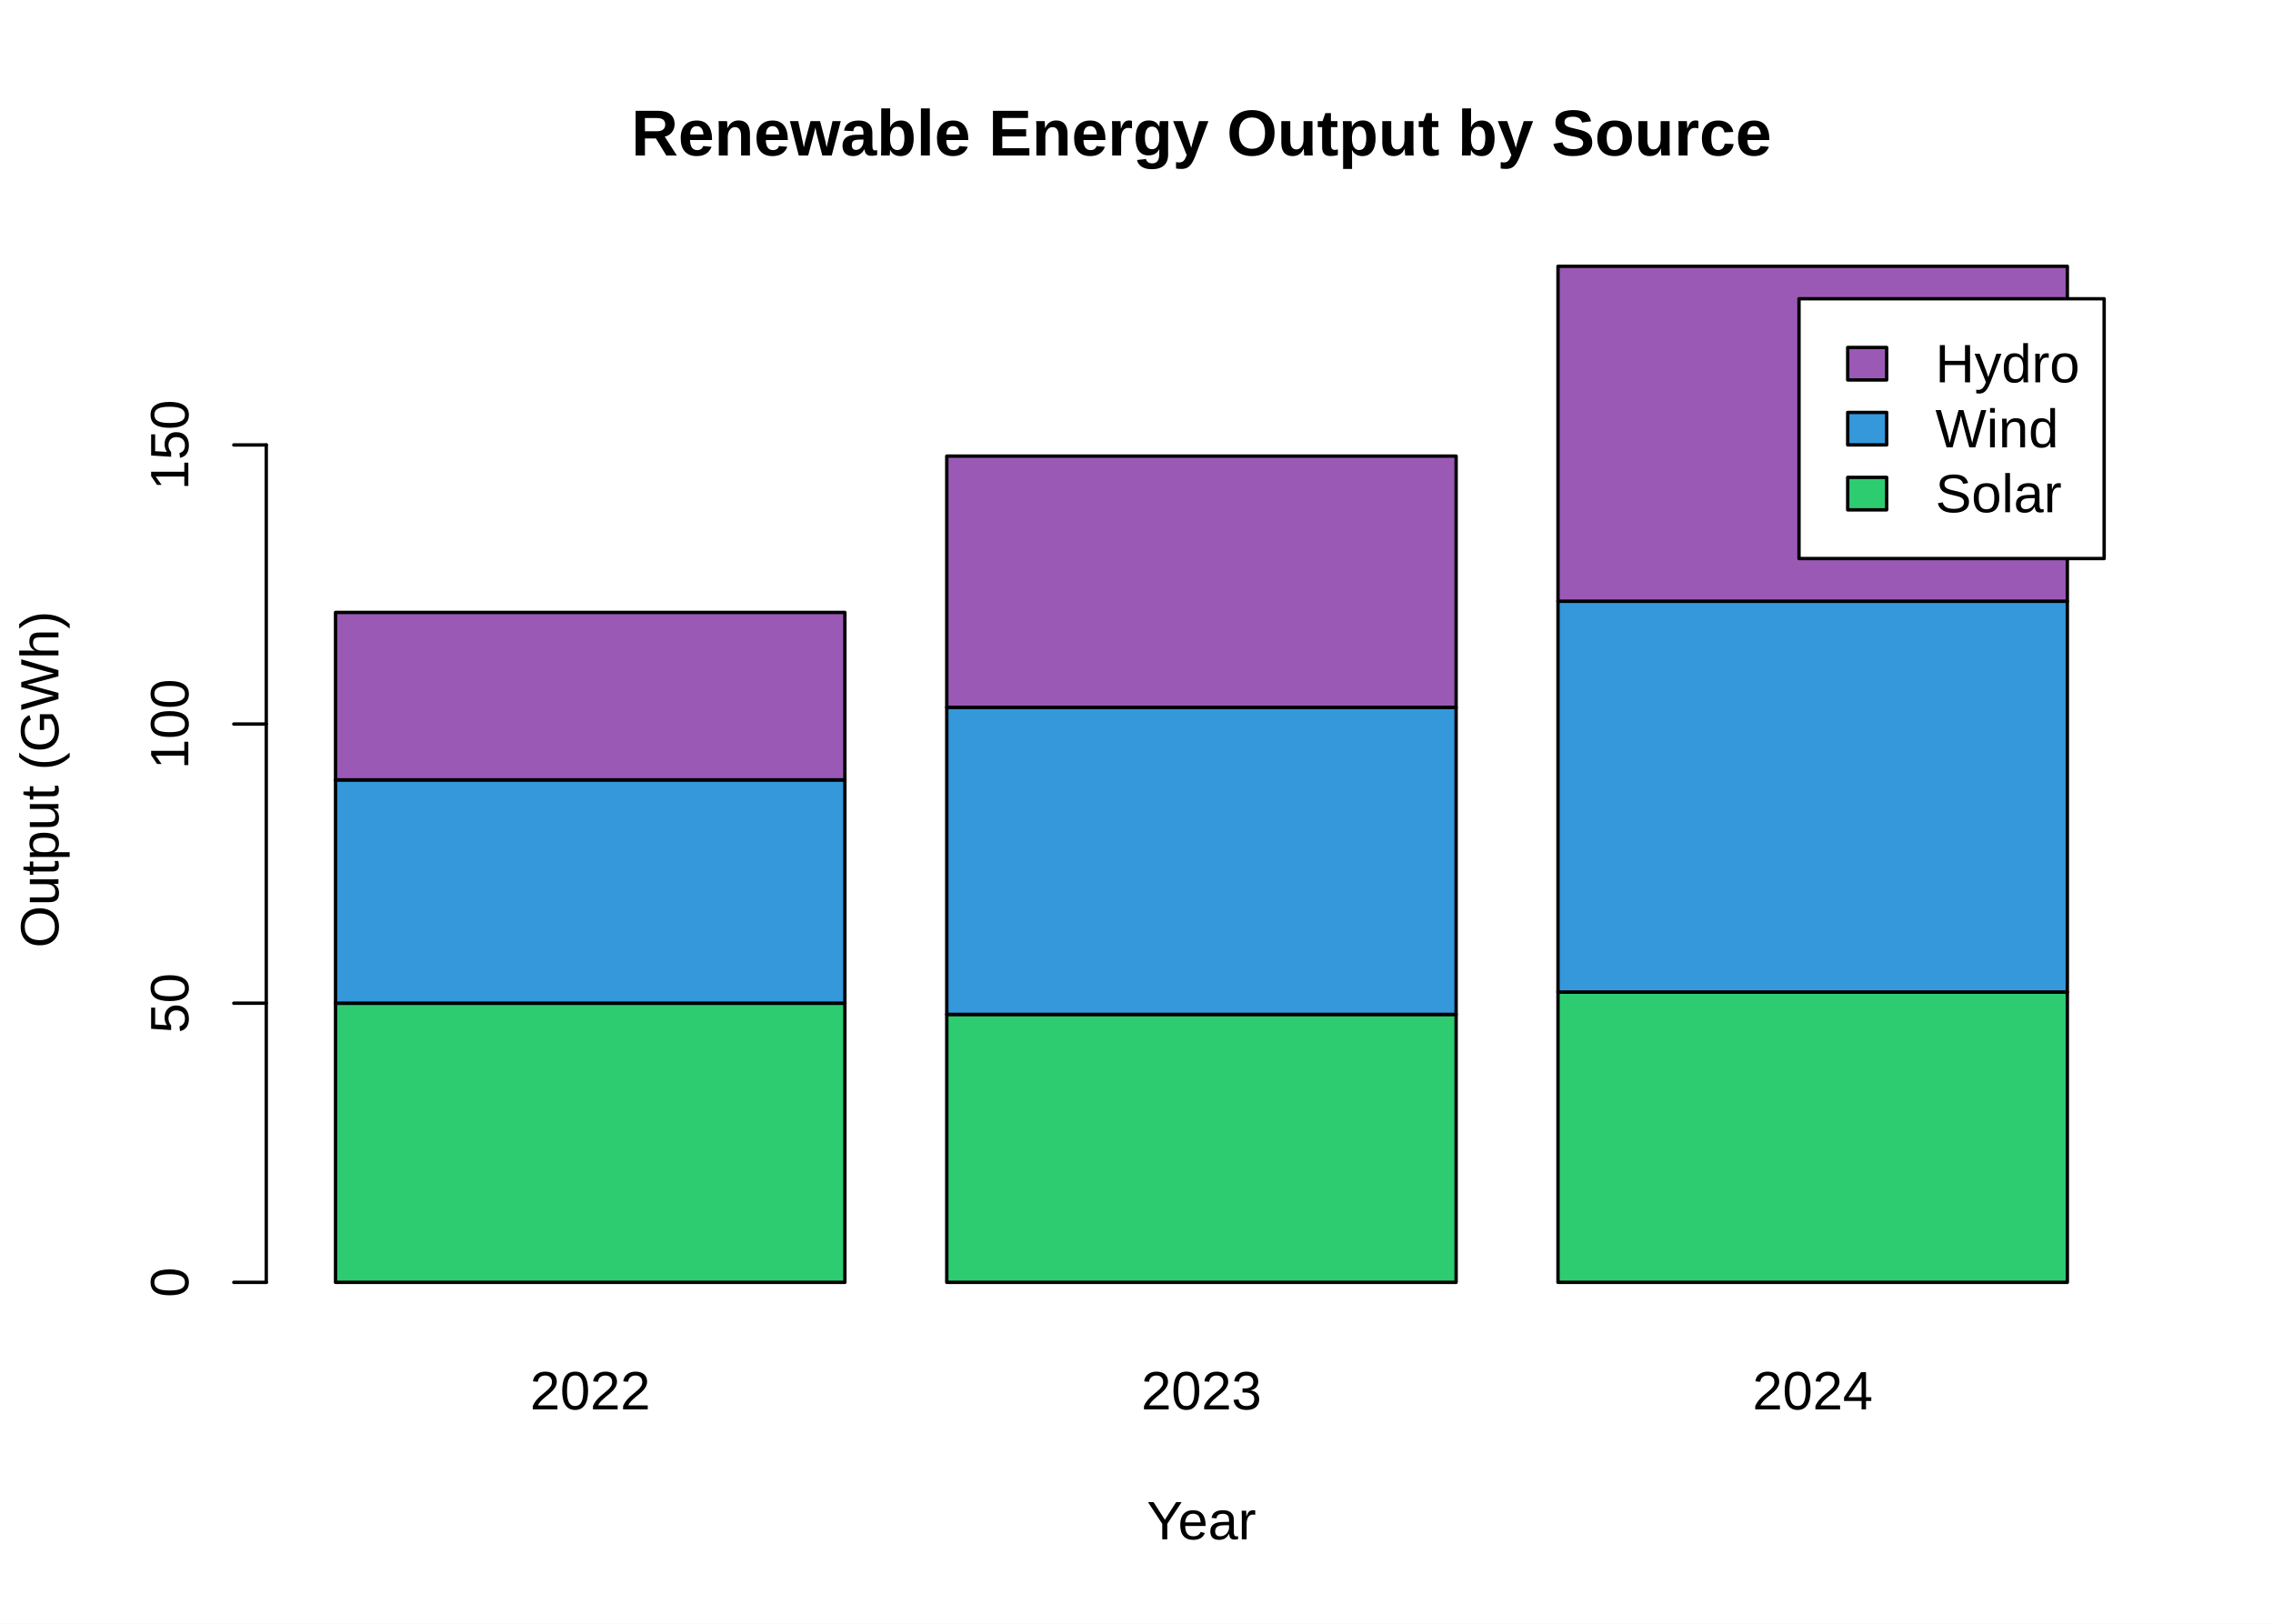
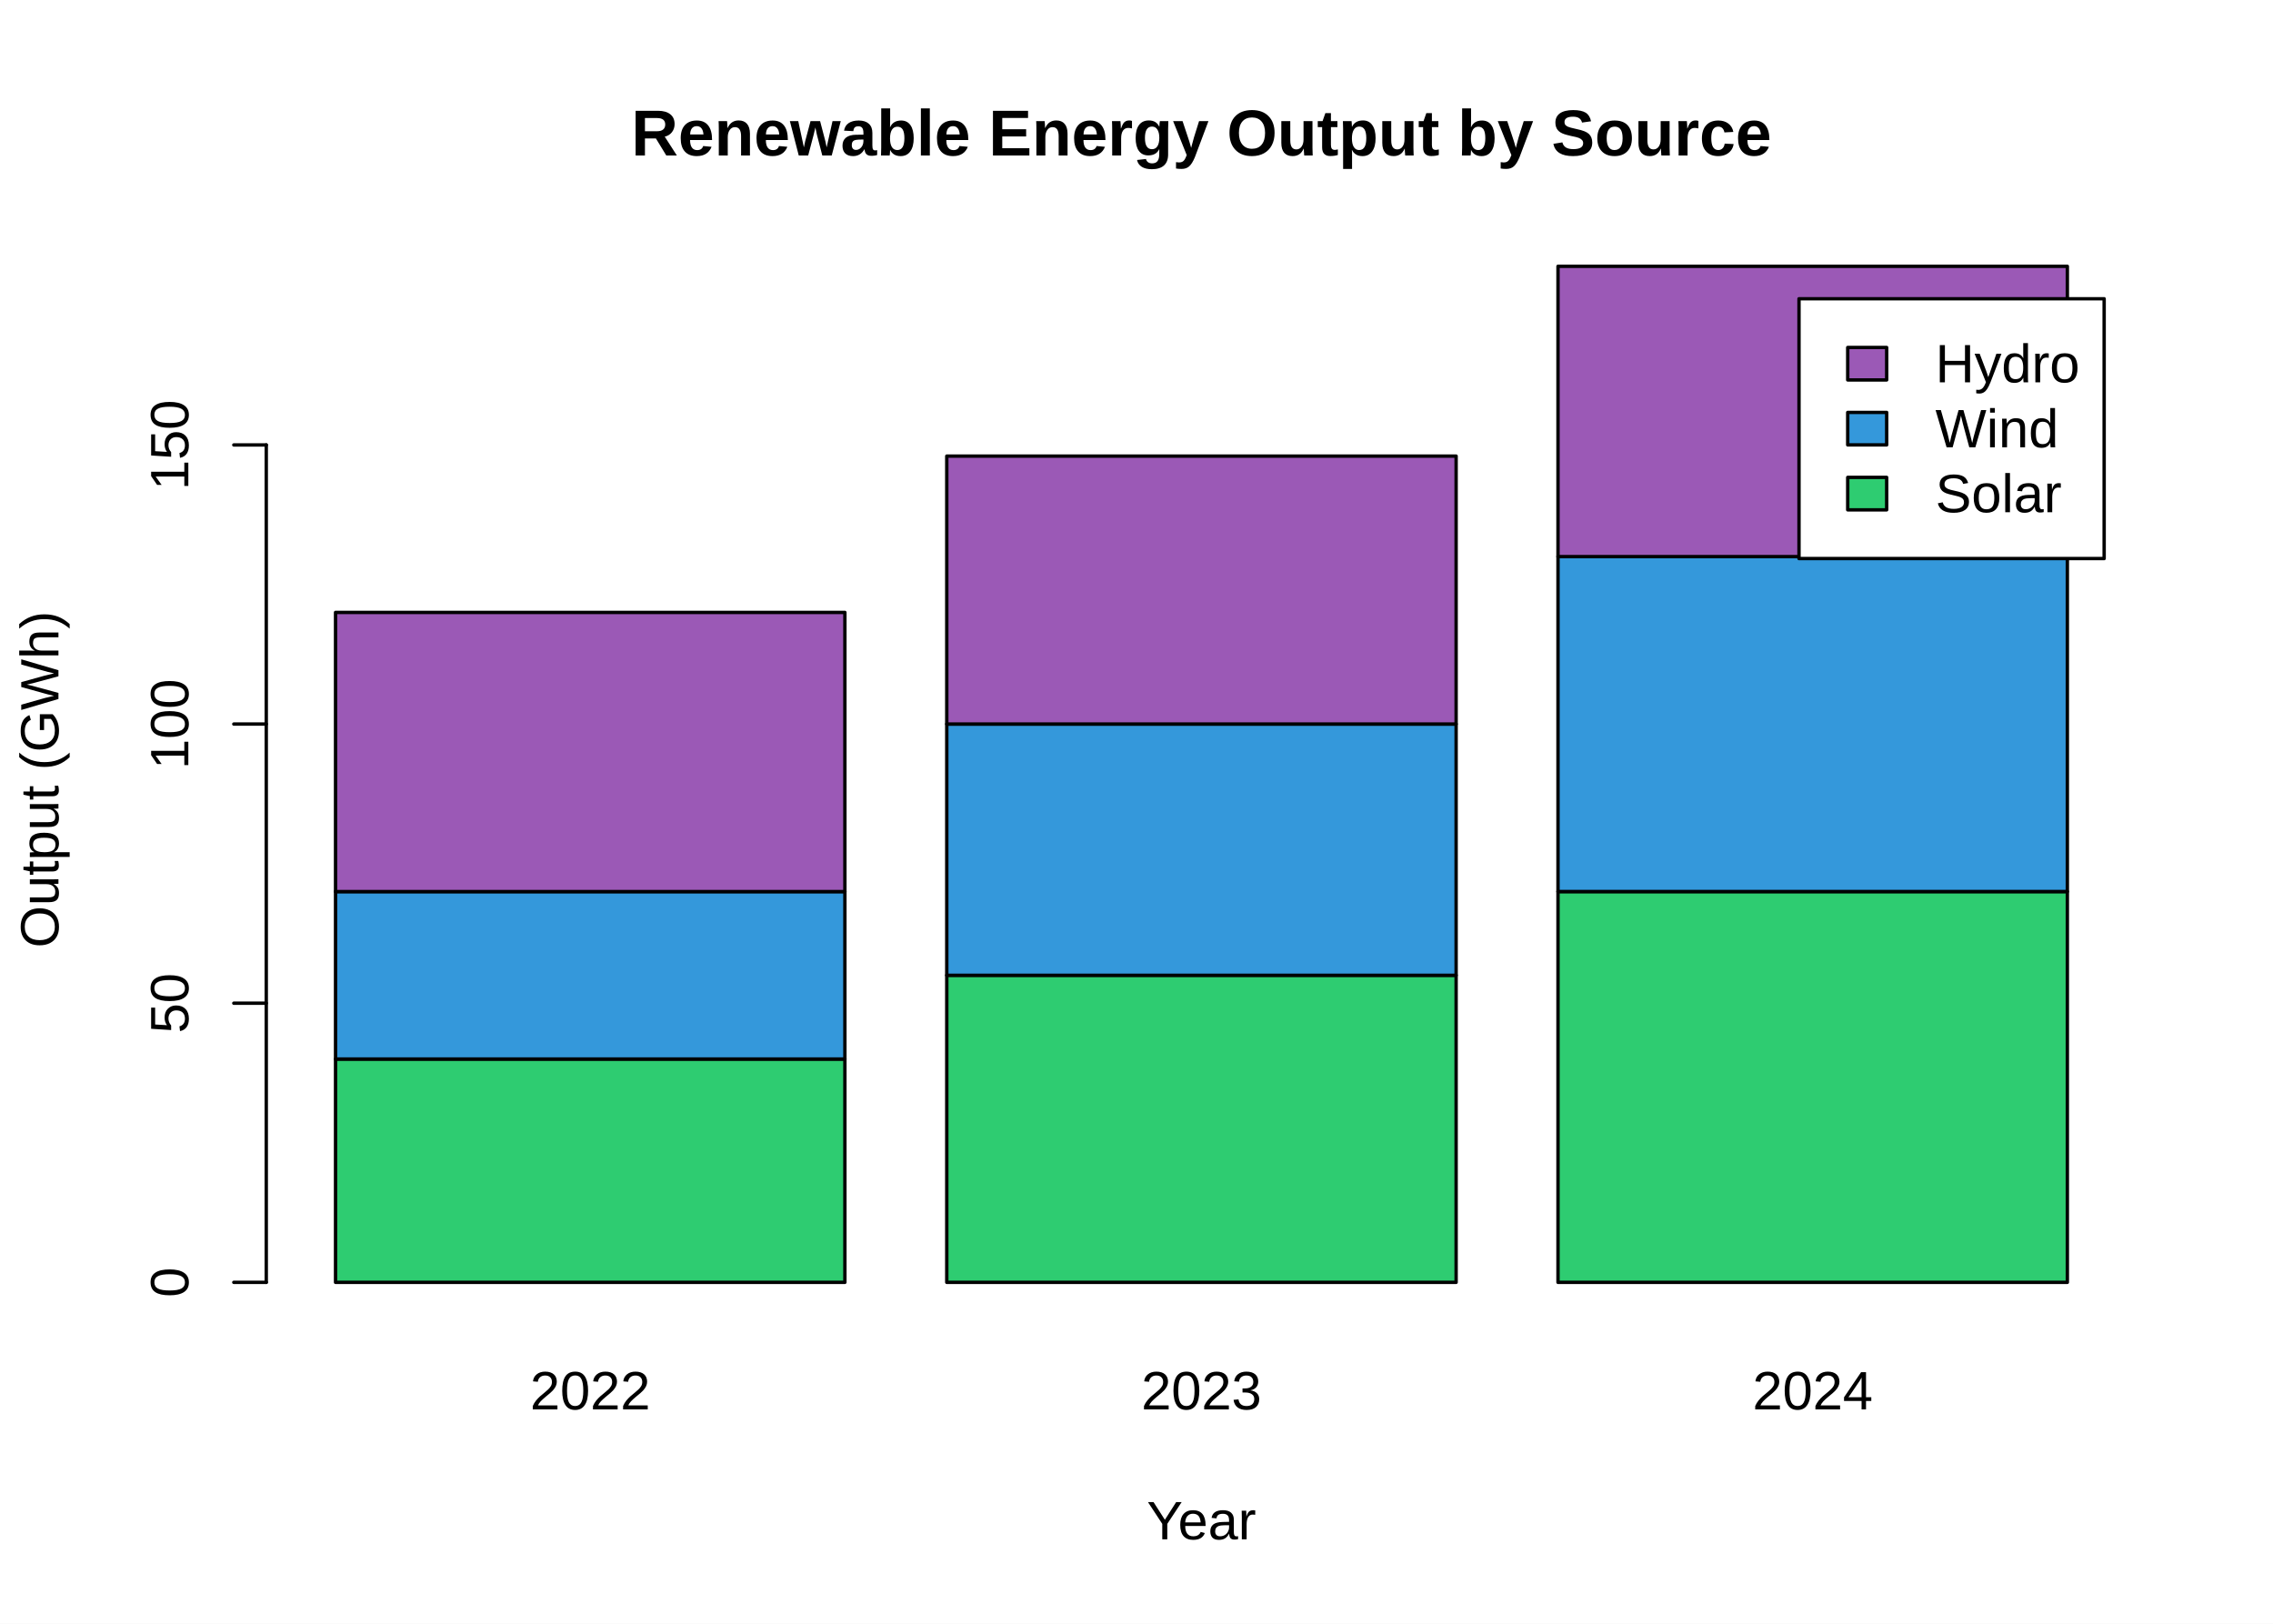
<svg xmlns="http://www.w3.org/2000/svg" width="504.00pt" height="360.00pt" viewBox="0 0 504.00 360.00">
  <g class="svglite">
    <defs>
      <style type="text/css">
    .svglite line, .svglite polyline, .svglite polygon, .svglite path, .svglite rect, .svglite circle {
      fill: none;
      stroke: #000000;
      stroke-linecap: round;
      stroke-linejoin: round;
      stroke-miterlimit: 10.00;
    }
    .svglite text {
      white-space: pre;
    }
    .svglite g.glyphgroup path {
      fill: inherit;
      stroke: none;
    }
  </style>
    </defs>
    <rect width="100%" height="100%" style="stroke: none; fill: #FFFFFF;" />
    <defs>
      <clipPath id="cpMC4wMHw1MDQuMDB8MC4wMHwzNjAuMDA=">
        <rect x="0.00" y="0.00" width="504.00" height="360.00" />
      </clipPath>
    </defs>
    <g clip-path="url(#cpMC4wMHw1MDQuMDB8MC4wMHwzNjAuMDA=)">
-       <rect x="74.40" y="222.42" width="112.94" height="61.89" style="stroke-width: 0.75; fill: #2ECC71;" />
-       <rect x="74.40" y="172.91" width="112.94" height="49.51" style="stroke-width: 0.75; fill: #3498DB;" />
-       <rect x="74.40" y="135.78" width="112.94" height="37.13" style="stroke-width: 0.75; fill: #9B59B6;" />
-       <rect x="209.93" y="224.90" width="112.94" height="59.41" style="stroke-width: 0.75; fill: #2ECC71;" />
-       <rect x="209.93" y="156.82" width="112.94" height="68.08" style="stroke-width: 0.75; fill: #3498DB;" />
-       <rect x="209.93" y="101.12" width="112.94" height="55.70" style="stroke-width: 0.75; fill: #9B59B6;" />
-       <rect x="345.46" y="219.95" width="112.94" height="64.36" style="stroke-width: 0.75; fill: #2ECC71;" />
-       <rect x="345.46" y="133.30" width="112.94" height="86.64" style="stroke-width: 0.75; fill: #3498DB;" />
-       <rect x="345.46" y="59.04" width="112.94" height="74.26" style="stroke-width: 0.75; fill: #9B59B6;" />
+       <rect x="74.40" y="234.80" width="112.94" height="49.51" style="stroke-width: 0.75; fill: #2ECC71;" />
+       <rect x="74.40" y="197.67" width="112.94" height="37.13" style="stroke-width: 0.75; fill: #3498DB;" />
+       <rect x="74.40" y="135.78" width="112.94" height="61.89" style="stroke-width: 0.75; fill: #9B59B6;" />
+       <rect x="209.93" y="216.23" width="112.94" height="68.08" style="stroke-width: 0.75; fill: #2ECC71;" />
+       <rect x="209.93" y="160.53" width="112.94" height="55.70" style="stroke-width: 0.75; fill: #3498DB;" />
+       <rect x="209.93" y="101.12" width="112.94" height="59.41" style="stroke-width: 0.75; fill: #9B59B6;" />
+       <rect x="345.46" y="197.67" width="112.94" height="86.64" style="stroke-width: 0.75; fill: #2ECC71;" />
+       <rect x="345.46" y="123.40" width="112.94" height="74.26" style="stroke-width: 0.75; fill: #3498DB;" />
+       <rect x="345.46" y="59.04" width="112.94" height="64.36" style="stroke-width: 0.75; fill: #9B59B6;" />
      <text x="130.87" y="312.48" text-anchor="middle" style="font-size: 12.00px; font-family: &quot;Liberation Sans&quot;;" textLength="26.69px" lengthAdjust="spacingAndGlyphs">2022</text>
      <text x="266.40" y="312.48" text-anchor="middle" style="font-size: 12.00px; font-family: &quot;Liberation Sans&quot;;" textLength="26.69px" lengthAdjust="spacingAndGlyphs">2023</text>
      <text x="401.93" y="312.48" text-anchor="middle" style="font-size: 12.00px; font-family: &quot;Liberation Sans&quot;;" textLength="26.69px" lengthAdjust="spacingAndGlyphs">2024</text>
      <rect x="398.90" y="66.24" width="67.66" height="57.60" style="stroke-width: 0.75; fill: #FFFFFF;" />
      <rect x="409.70" y="77.04" width="8.64" height="7.20" style="stroke-width: 0.75; fill: #9B59B6;" />
      <rect x="409.70" y="91.44" width="8.64" height="7.20" style="stroke-width: 0.75; fill: #3498DB;" />
      <rect x="409.70" y="105.84" width="8.64" height="7.20" style="stroke-width: 0.75; fill: #2ECC71;" />
      <text x="429.14" y="84.77" style="font-size: 12.00px; font-family: &quot;Liberation Sans&quot;;" textLength="32.02px" lengthAdjust="spacingAndGlyphs">Hydro</text>
      <text x="429.14" y="99.17" style="font-size: 12.00px; font-family: &quot;Liberation Sans&quot;;" textLength="27.34px" lengthAdjust="spacingAndGlyphs">Wind</text>
      <text x="429.14" y="113.57" style="font-size: 12.00px; font-family: &quot;Liberation Sans&quot;;" textLength="28.02px" lengthAdjust="spacingAndGlyphs">Solar</text>
      <text x="266.40" y="34.47" text-anchor="middle" style="font-size: 14.40px; font-weight: bold; font-family: &quot;Liberation Sans&quot;;" textLength="252.70px" lengthAdjust="spacingAndGlyphs">Renewable Energy Output by Source</text>
      <text x="266.40" y="341.28" text-anchor="middle" style="font-size: 12.00px; font-family: &quot;Liberation Sans&quot;;" textLength="24.25px" lengthAdjust="spacingAndGlyphs">Year</text>
      <text transform="translate(12.96,172.80) rotate(-90)" text-anchor="middle" style="font-size: 12.00px; font-family: &quot;Liberation Sans&quot;;" textLength="74.66px" lengthAdjust="spacingAndGlyphs">Output (GWh)</text>
      <line x1="59.04" y1="284.31" x2="59.04" y2="98.65" style="stroke-width: 0.75;" />
      <line x1="59.04" y1="284.31" x2="51.84" y2="284.31" style="stroke-width: 0.75;" />
      <line x1="59.04" y1="222.42" x2="51.84" y2="222.42" style="stroke-width: 0.75;" />
      <line x1="59.04" y1="160.53" x2="51.84" y2="160.53" style="stroke-width: 0.75;" />
      <line x1="59.04" y1="98.65" x2="51.84" y2="98.65" style="stroke-width: 0.75;" />
      <text transform="translate(41.76,284.31) rotate(-90)" text-anchor="middle" style="font-size: 12.00px; font-family: &quot;Liberation Sans&quot;;" textLength="6.67px" lengthAdjust="spacingAndGlyphs">0</text>
      <text transform="translate(41.76,222.42) rotate(-90)" text-anchor="middle" style="font-size: 12.00px; font-family: &quot;Liberation Sans&quot;;" textLength="13.34px" lengthAdjust="spacingAndGlyphs">50</text>
      <text transform="translate(41.76,160.53) rotate(-90)" text-anchor="middle" style="font-size: 12.00px; font-family: &quot;Liberation Sans&quot;;" textLength="20.02px" lengthAdjust="spacingAndGlyphs">100</text>
      <text transform="translate(41.76,98.65) rotate(-90)" text-anchor="middle" style="font-size: 12.00px; font-family: &quot;Liberation Sans&quot;;" textLength="20.02px" lengthAdjust="spacingAndGlyphs">150</text>
    </g>
  </g>
</svg>
